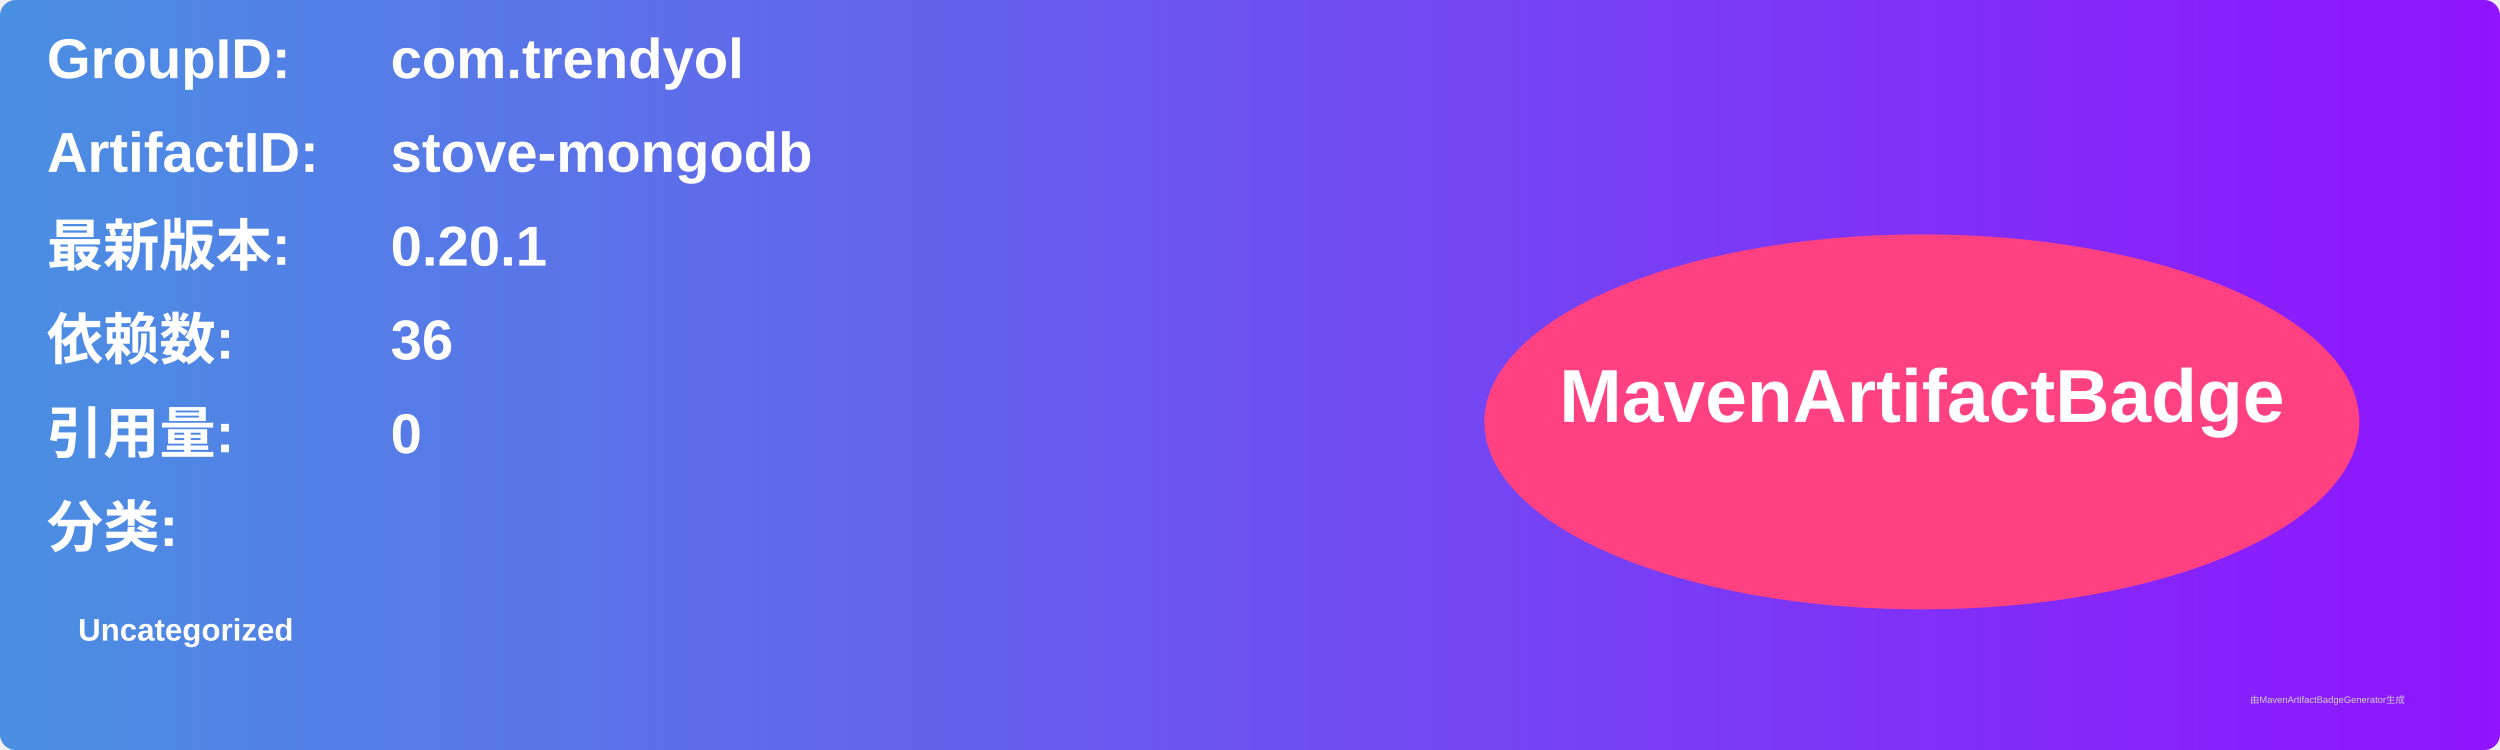
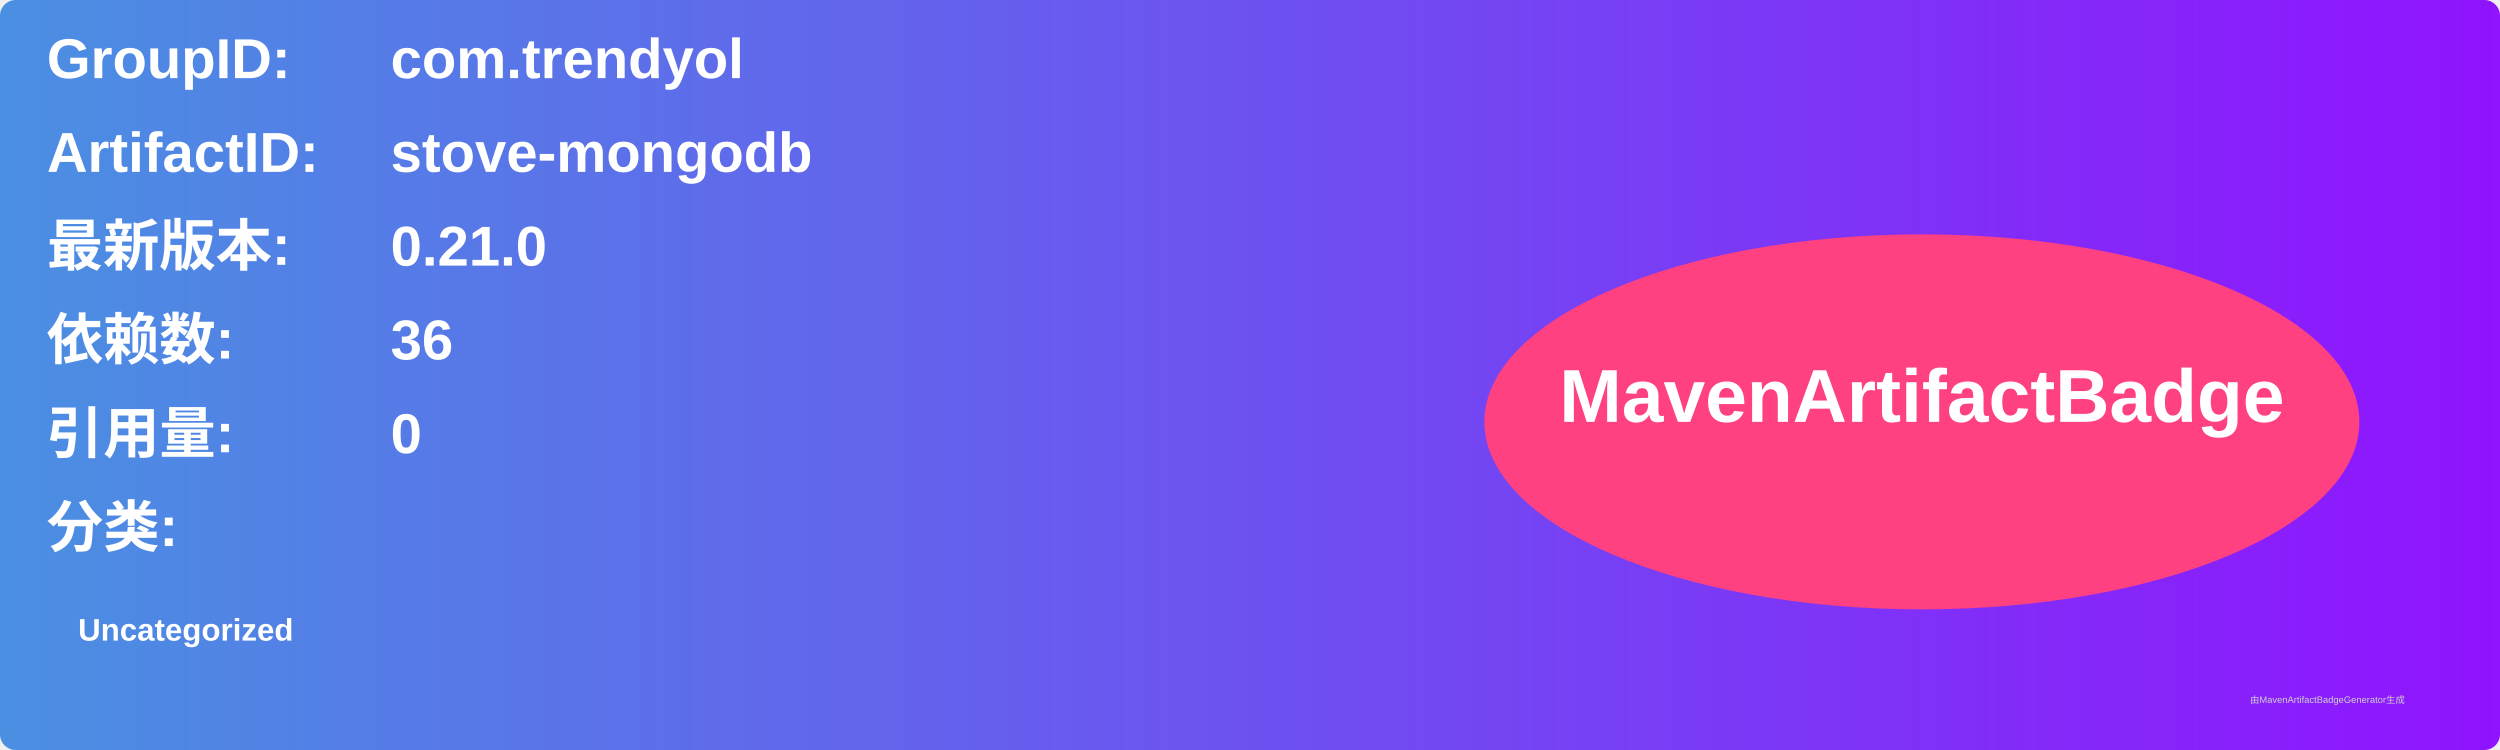
<svg xmlns="http://www.w3.org/2000/svg" width="800" height="240" viewBox="0 0 800 240">
  <linearGradient id="grad" x1="0%" y1="0%" x2="100%" y2="0%">
    <stop offset="0%" stop-color="#4a90e2" />
    <stop offset="100%" stop-color="#9013fe" />
  </linearGradient>
  <rect width="100%" height="100%" rx="5" ry="5" fill="url(#grad)" />
  <g transform="translate(15, 15)">
    <text x="0" y="10" font-family="Arial" font-size="18" fill="white" font-weight="bold" width="260">GroupID:</text>
    <text x="110" y="10" font-family="Arial" font-size="18" fill="white" font-weight="bold" width="460">com.trendyol</text>
    <text x="0" y="40" font-family="Arial" font-size="18" fill="white" font-weight="bold" width="260">ArtifactID:</text>
    <text x="110" y="40" font-family="Arial" font-size="18" fill="white" font-weight="bold" width="460">stove-mongodb</text>
    <text x="0" y="70" font-family="Arial" font-size="18" fill="white" font-weight="bold">最新版本:</text>
    <text x="110" y="70" font-family="Arial" font-size="18" fill="white" font-weight="bold">
-       <tspan font-weight="bold">0.20.1</tspan>
+       <tspan font-weight="bold">0.21.0</tspan>
    </text>
    <text x="0" y="100" font-family="Arial" font-size="18" fill="white" font-weight="bold">依赖数: </text>
    <text x="110" y="100" font-family="Arial" font-size="18" fill="white">
      <tspan font-weight="bold">36</tspan>
    </text>
    <text x="0" y="130" font-family="Arial" font-size="18" fill="white" font-weight="bold">引用量: </text>
    <text x="110" y="130" font-family="Arial" font-size="18" fill="white">
      <tspan font-weight="bold">0</tspan>
    </text>
    <text x="0" y="160" font-family="Arial" font-size="18" fill="white" font-weight="bold">分类:</text>
    <text x="10" y="190" font-family="Arial" font-size="10" fill="white">
      <tspan font-weight="bold">Uncategorized</tspan>
    </text>
    <ellipse cx="600" cy="120" rx="140" ry="60" fill="#ff4081" />
    <text x="600" y="120" text-anchor="middle" font-family="Arial" font-size="24" fill="white" font-weight="bold">MavenArtifactBadge</text>
  </g>
  <text x="720" y="225" font-family="Arial" font-size="3" fill="#d0d0d0">由MavenArtifactBadgeGenerator生成</text>
</svg>
